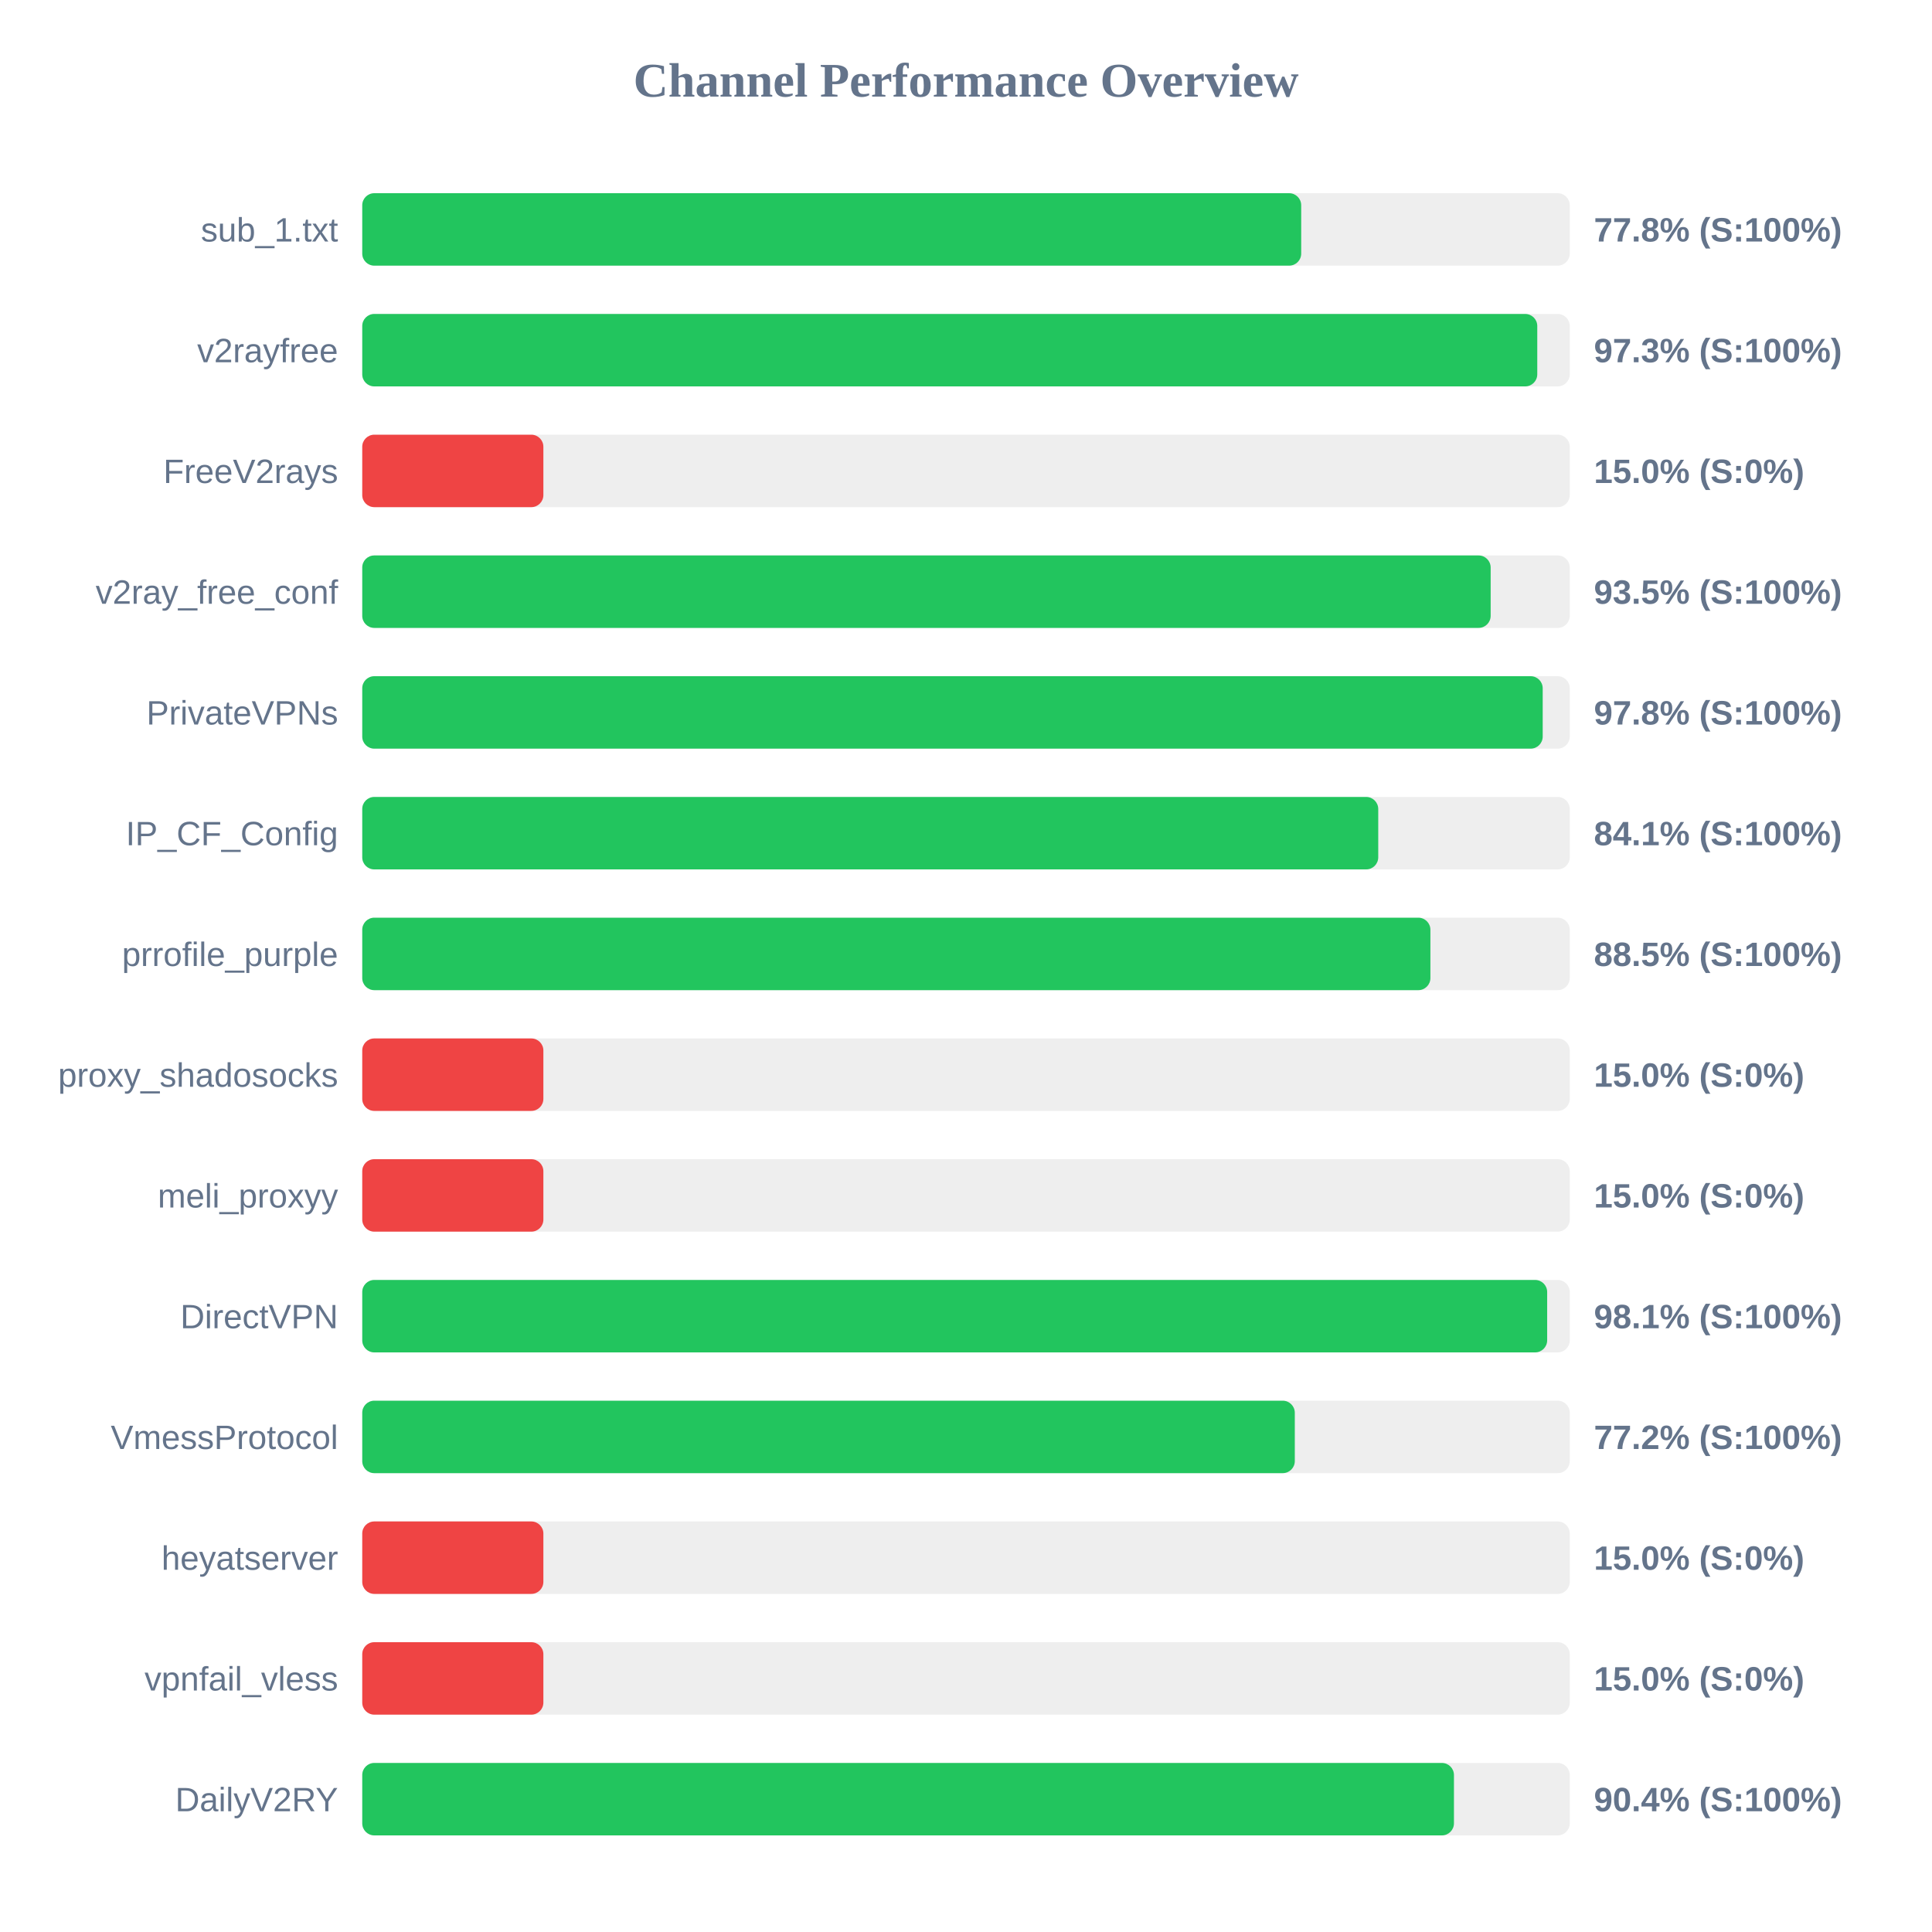
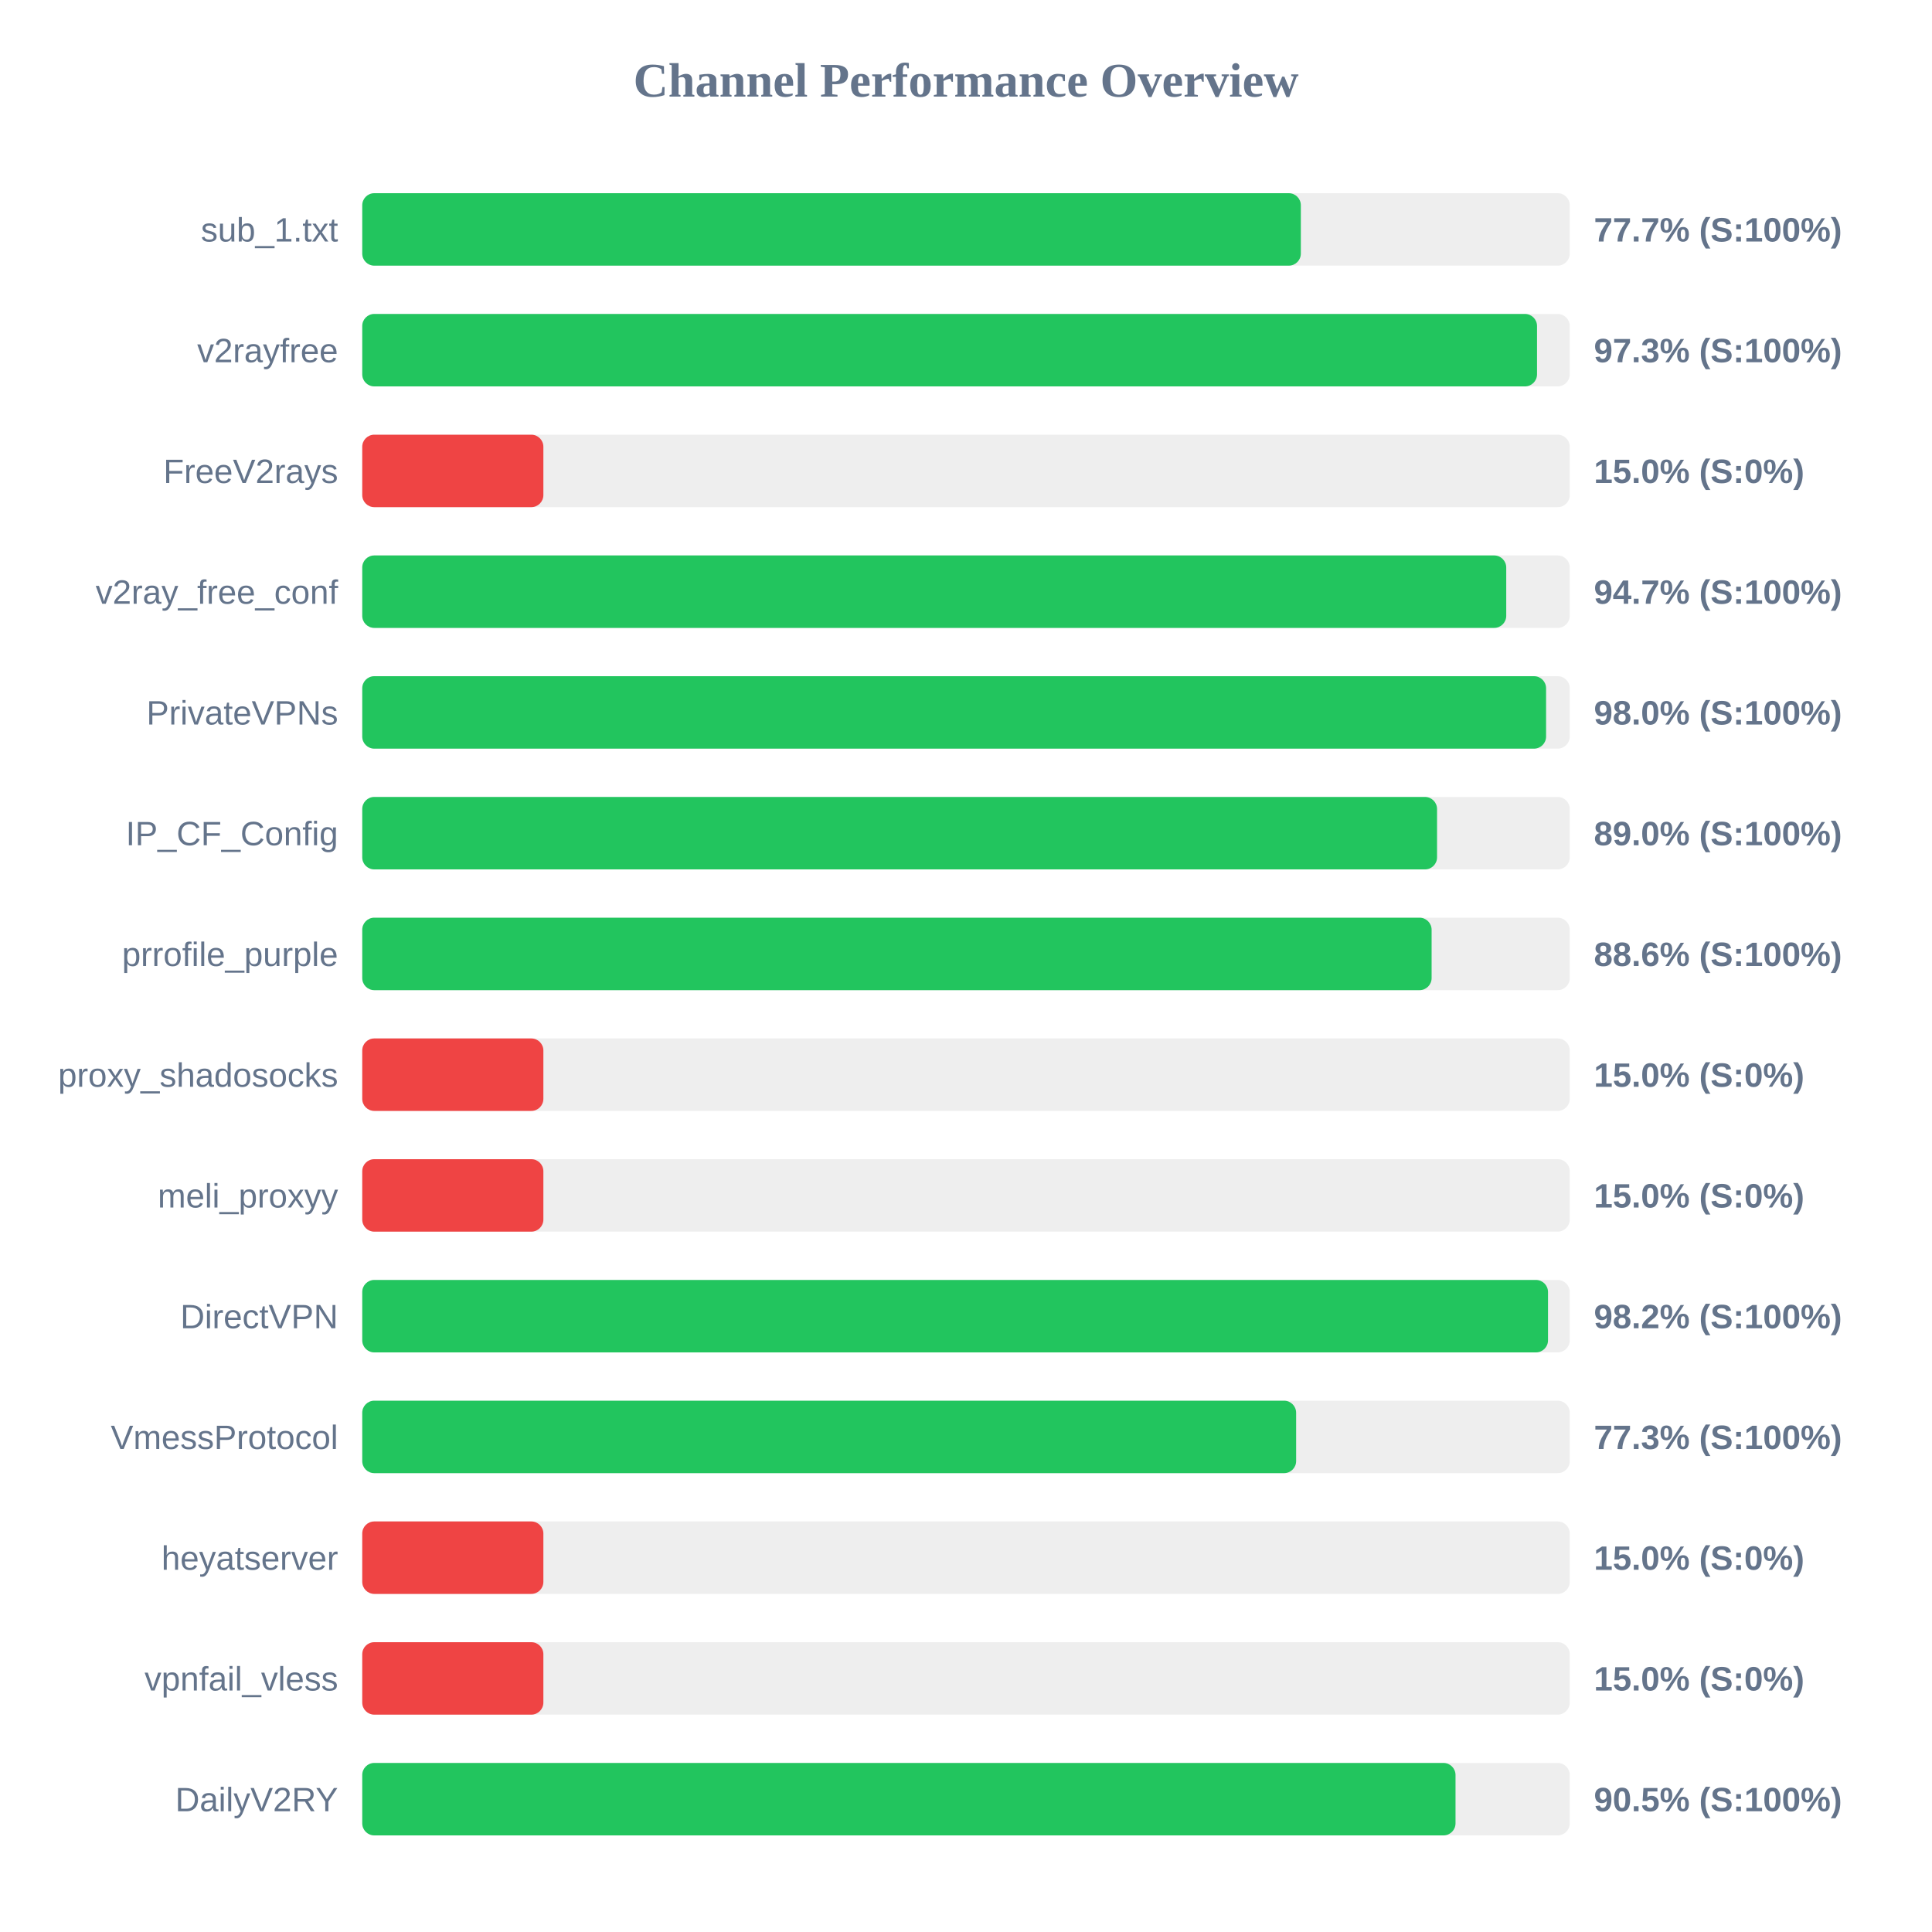
<svg xmlns="http://www.w3.org/2000/svg" width="800" height="800" version="1.1">
  <style>
        .row { font: 14px Arial; fill: #64748b; }
        .score { font: bold 14px Arial; fill: #64748b; }
    </style>
  <text x="400" y="40" text-anchor="middle" font-size="20px" font-weight="bold" fill="#64748b">Channel Performance Overview</text>
  <rect x="150" y="80" width="500" height="30" fill="#eee" rx="5" />
-   <rect x="150" y="80" width="388.8" height="30" fill="#22c55e" rx="5" />
+   <rect x="150" y="80" width="388.65" height="30" fill="#22c55e" rx="5" />
  <text x="140" y="100" text-anchor="end" class="row">sub_1.txt</text>
-   <text x="660" y="100" text-anchor="start" class="score">77.8% (S:100%)</text>
+   <text x="660" y="100" text-anchor="start" class="score">77.7% (S:100%)</text>
  <rect x="150" y="130" width="500" height="30" fill="#eee" rx="5" />
-   <rect x="150" y="130" width="486.55" height="30" fill="#22c55e" rx="5" />
+   <rect x="150" y="130" width="486.45" height="30" fill="#22c55e" rx="5" />
  <text x="140" y="150" text-anchor="end" class="row">v2rayfree</text>
  <text x="660" y="150" text-anchor="start" class="score">97.3% (S:100%)</text>
  <rect x="150" y="180" width="500" height="30" fill="#eee" rx="5" />
  <rect x="150" y="180" width="75.0" height="30" fill="#ef4444" rx="5" />
  <text x="140" y="200" text-anchor="end" class="row">FreeV2rays</text>
  <text x="660" y="200" text-anchor="start" class="score">15.0% (S:0%)</text>
  <rect x="150" y="230" width="500" height="30" fill="#eee" rx="5" />
-   <rect x="150" y="230" width="467.25" height="30" fill="#22c55e" rx="5" />
+   <rect x="150" y="230" width="473.7" height="30" fill="#22c55e" rx="5" />
  <text x="140" y="250" text-anchor="end" class="row">v2ray_free_conf</text>
-   <text x="660" y="250" text-anchor="start" class="score">93.5% (S:100%)</text>
+   <text x="660" y="250" text-anchor="start" class="score">94.7% (S:100%)</text>
  <rect x="150" y="280" width="500" height="30" fill="#eee" rx="5" />
-   <rect x="150" y="280" width="488.8" height="30" fill="#22c55e" rx="5" />
+   <rect x="150" y="280" width="490.2" height="30" fill="#22c55e" rx="5" />
  <text x="140" y="300" text-anchor="end" class="row">PrivateVPNs</text>
-   <text x="660" y="300" text-anchor="start" class="score">97.8% (S:100%)</text>
+   <text x="660" y="300" text-anchor="start" class="score">98.0% (S:100%)</text>
  <rect x="150" y="330" width="500" height="30" fill="#eee" rx="5" />
-   <rect x="150" y="330" width="420.7" height="30" fill="#22c55e" rx="5" />
+   <rect x="150" y="330" width="445.05" height="30" fill="#22c55e" rx="5" />
  <text x="140" y="350" text-anchor="end" class="row">IP_CF_Config</text>
-   <text x="660" y="350" text-anchor="start" class="score">84.1% (S:100%)</text>
+   <text x="660" y="350" text-anchor="start" class="score">89.0% (S:100%)</text>
  <rect x="150" y="380" width="500" height="30" fill="#eee" rx="5" />
-   <rect x="150" y="380" width="442.3" height="30" fill="#22c55e" rx="5" />
+   <rect x="150" y="380" width="442.8" height="30" fill="#22c55e" rx="5" />
  <text x="140" y="400" text-anchor="end" class="row">prrofile_purple</text>
-   <text x="660" y="400" text-anchor="start" class="score">88.5% (S:100%)</text>
+   <text x="660" y="400" text-anchor="start" class="score">88.6% (S:100%)</text>
  <rect x="150" y="430" width="500" height="30" fill="#eee" rx="5" />
  <rect x="150" y="430" width="75.0" height="30" fill="#ef4444" rx="5" />
  <text x="140" y="450" text-anchor="end" class="row">proxy_shadosocks</text>
  <text x="660" y="450" text-anchor="start" class="score">15.0% (S:0%)</text>
  <rect x="150" y="480" width="500" height="30" fill="#eee" rx="5" />
  <rect x="150" y="480" width="75.0" height="30" fill="#ef4444" rx="5" />
  <text x="140" y="500" text-anchor="end" class="row">meli_proxyy</text>
  <text x="660" y="500" text-anchor="start" class="score">15.0% (S:0%)</text>
  <rect x="150" y="530" width="500" height="30" fill="#eee" rx="5" />
-   <rect x="150" y="530" width="490.65" height="30" fill="#22c55e" rx="5" />
+   <rect x="150" y="530" width="491.0" height="30" fill="#22c55e" rx="5" />
  <text x="140" y="550" text-anchor="end" class="row">DirectVPN</text>
-   <text x="660" y="550" text-anchor="start" class="score">98.1% (S:100%)</text>
+   <text x="660" y="550" text-anchor="start" class="score">98.2% (S:100%)</text>
  <rect x="150" y="580" width="500" height="30" fill="#eee" rx="5" />
-   <rect x="150" y="580" width="386.15" height="30" fill="#22c55e" rx="5" />
+   <rect x="150" y="580" width="386.7" height="30" fill="#22c55e" rx="5" />
  <text x="140" y="600" text-anchor="end" class="row">VmessProtocol</text>
-   <text x="660" y="600" text-anchor="start" class="score">77.2% (S:100%)</text>
+   <text x="660" y="600" text-anchor="start" class="score">77.3% (S:100%)</text>
  <rect x="150" y="630" width="500" height="30" fill="#eee" rx="5" />
  <rect x="150" y="630" width="75.0" height="30" fill="#ef4444" rx="5" />
  <text x="140" y="650" text-anchor="end" class="row">heyatserver</text>
  <text x="660" y="650" text-anchor="start" class="score">15.0% (S:0%)</text>
  <rect x="150" y="680" width="500" height="30" fill="#eee" rx="5" />
  <rect x="150" y="680" width="75.0" height="30" fill="#ef4444" rx="5" />
  <text x="140" y="700" text-anchor="end" class="row">vpnfail_vless</text>
  <text x="660" y="700" text-anchor="start" class="score">15.0% (S:0%)</text>
  <rect x="150" y="730" width="500" height="30" fill="#eee" rx="5" />
-   <rect x="150" y="730" width="452.05" height="30" fill="#22c55e" rx="5" />
+   <rect x="150" y="730" width="452.7" height="30" fill="#22c55e" rx="5" />
  <text x="140" y="750" text-anchor="end" class="row">DailyV2RY</text>
-   <text x="660" y="750" text-anchor="start" class="score">90.4% (S:100%)</text>
+   <text x="660" y="750" text-anchor="start" class="score">90.5% (S:100%)</text>
</svg>
